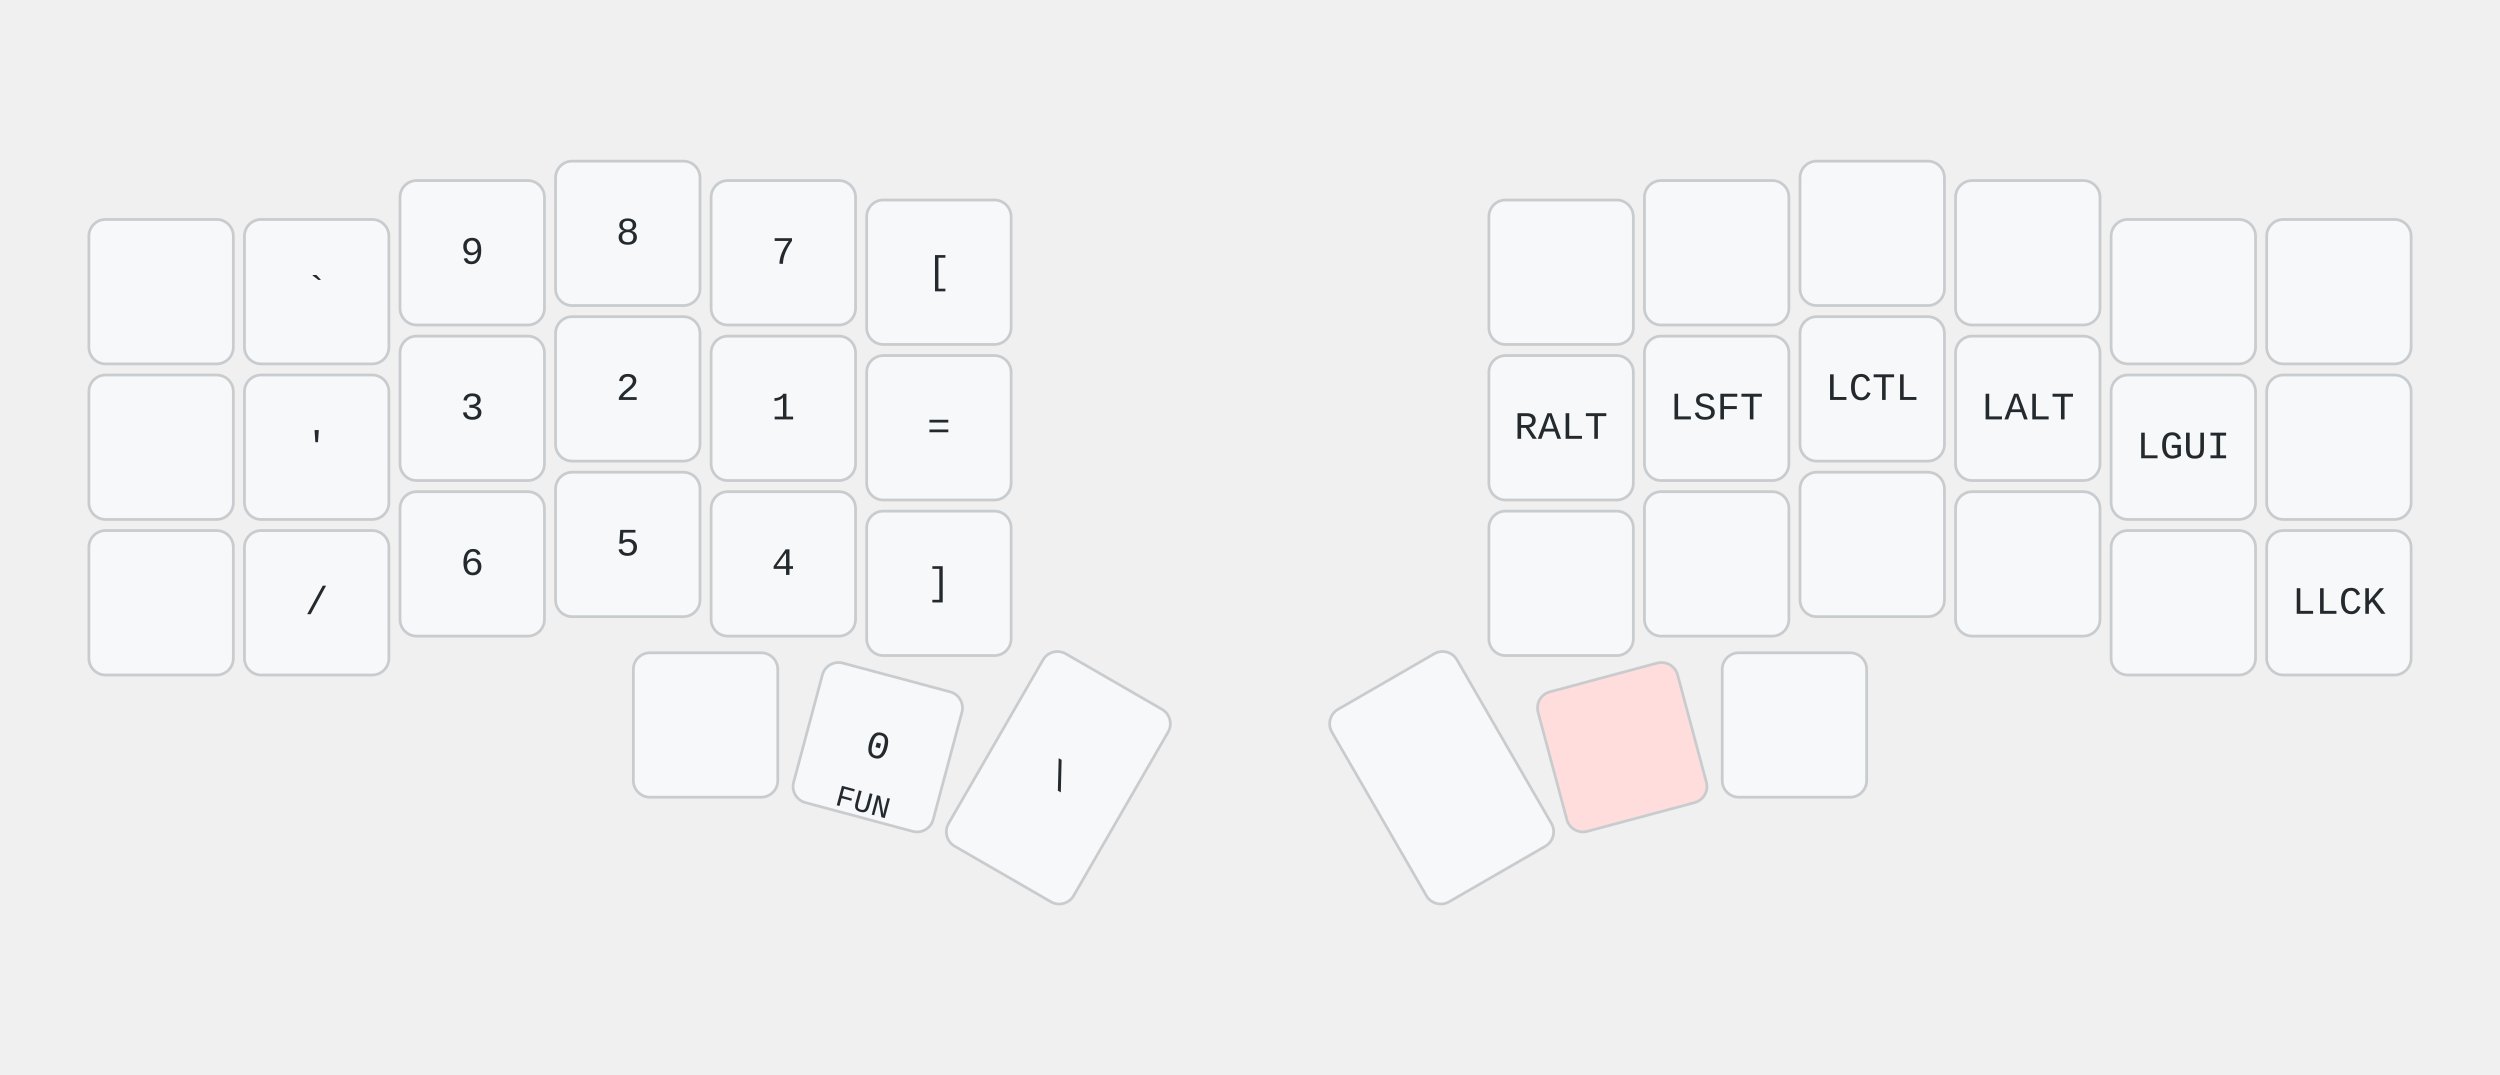
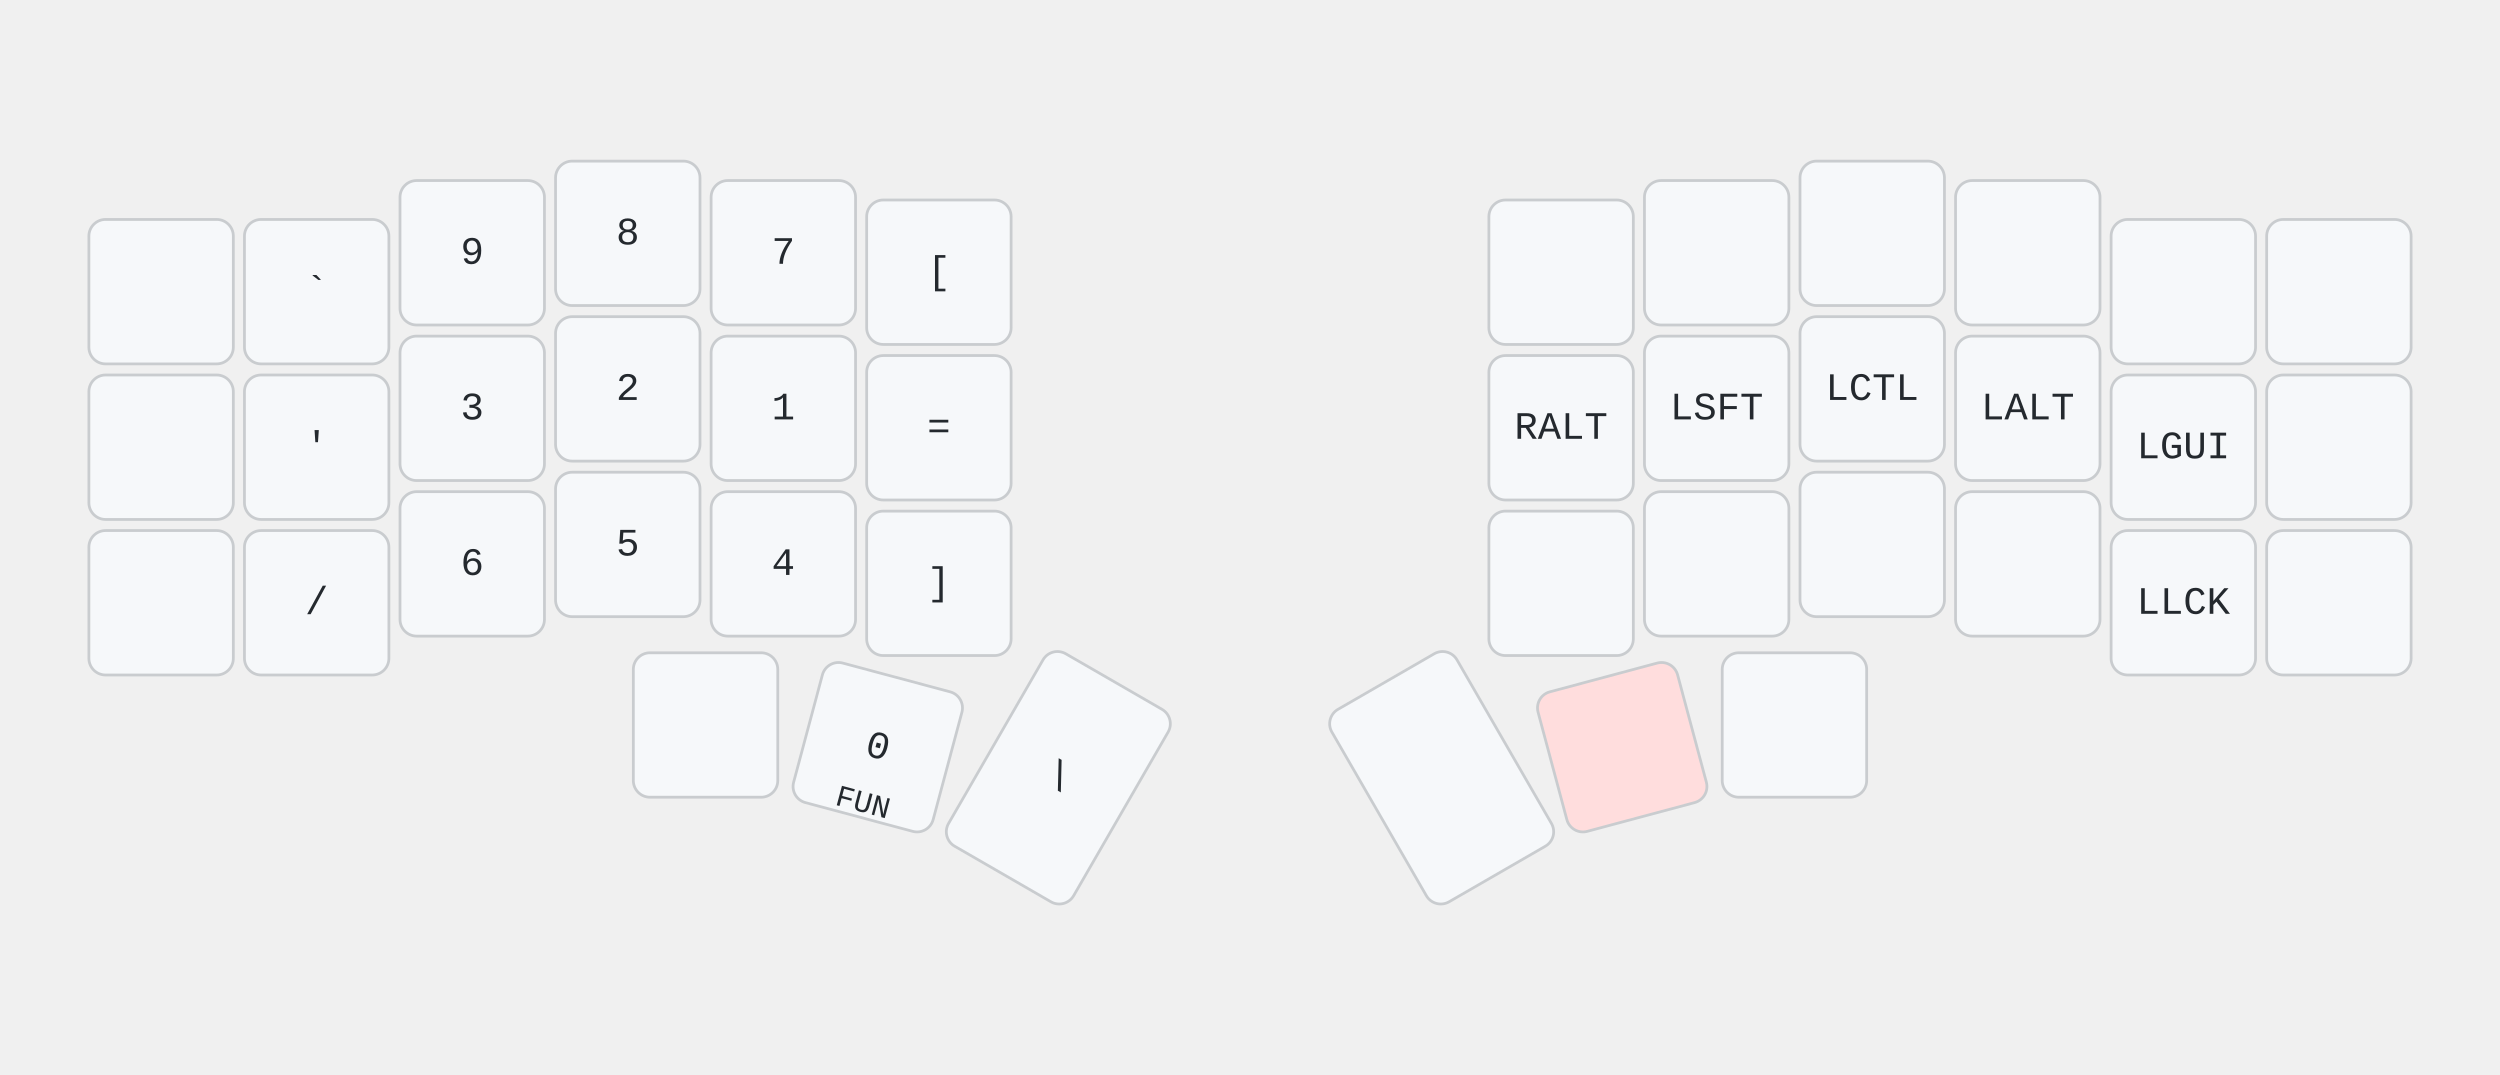
<svg xmlns="http://www.w3.org/2000/svg" width="900" height="387" viewBox="0 0 900 387" class="keymap">
  <style>/* inherit to force styles through use tags */
svg path {
    fill: inherit;
}

/* font and background color specifications */
svg.keymap {
    font-family: SFMono-Regular,Consolas,Liberation Mono,Menlo,monospace;
    font-size: 14px;
    font-kerning: normal;
    text-rendering: optimizeLegibility;
    fill: #24292e;
}

/* default key styling */
rect.key {
    fill: #f6f8fa;
}

rect.key, rect.combo {
    stroke: #c9cccf;
    stroke-width: 1;
}

/* default key side styling, only used is draw_key_sides is set */
rect.side {
    filter: brightness(90%);
}

/* color accent for combo boxes */
rect.combo, rect.combo-separate {
    fill: #cdf;
}

/* color accent for held keys */
rect.held, rect.combo.held {
    fill: #fdd;
}

/* color accent for ghost (optional) keys */
rect.ghost, rect.combo.ghost {
    stroke-dasharray: 4, 4;
    stroke-width: 2;
}

text {
    text-anchor: middle;
    dominant-baseline: middle;
}

/* styling for layer labels */
text.label {
    font-weight: bold;
    text-anchor: start;
    stroke: white;
    stroke-width: 4;
    paint-order: stroke;
}

/* styling for optional footer */
text.footer {
    text-anchor: end;
    dominant-baseline: auto;
    stroke: white;
    stroke-width: 4;
    paint-order: stroke;
}

/* styling for combo tap, and key non-tap label text */
text.combo, text.hold, text.shifted, text.left, text.right {
    font-size: 11px;
}

text.hold {
    text-anchor: middle;
    dominant-baseline: auto;
}

text.shifted {
    text-anchor: middle;
    dominant-baseline: hanging;
}

text.left {
    text-anchor: start;
}

text.right {
    text-anchor: end;
}

text.layer-activator {
    text-decoration: underline;
}

/* styling for hold/shifted label text in combo box */
text.combo.hold, text.combo.shifted, text.combo.left, text.combo.right {
    font-size: 8px;
}

/* lighter symbol for transparent keys */
text.trans {
    fill: #7b7e81;
}

/* styling for combo dendrons */
path.combo {
    stroke-width: 1;
    stroke: gray;
    fill: none;
}

/* Start Tabler Icons Cleanup */
/* cannot use height/width with glyphs */
.icon-tabler &gt; path {
    fill: inherit;
    stroke: inherit;
    stroke-width: 2;
}
/* hide tabler's default box */
.icon-tabler &gt; path[stroke="none"][fill="none"] {
    visibility: hidden;
}
/* End Tabler Icons Cleanup */
</style>
  <g transform="translate(30, 0)" class="layer-NUM">
    <g transform="translate(0, 56)">
      <g transform="translate(28, 49)" class="key keypos-0">
        <rect rx="6" ry="6" x="-26" y="-26" width="52" height="52" class="key" />
      </g>
      <g transform="translate(84, 49)" class="key keypos-1">
        <rect rx="6" ry="6" x="-26" y="-26" width="52" height="52" class="key" />
        <text x="0" y="0" class="key tap">`</text>
      </g>
      <g transform="translate(140, 35)" class="key keypos-2">
        <rect rx="6" ry="6" x="-26" y="-26" width="52" height="52" class="key" />
        <text x="0" y="0" class="key tap">9</text>
      </g>
      <g transform="translate(196, 28)" class="key keypos-3">
        <rect rx="6" ry="6" x="-26" y="-26" width="52" height="52" class="key" />
        <text x="0" y="0" class="key tap">8</text>
      </g>
      <g transform="translate(252, 35)" class="key keypos-4">
        <rect rx="6" ry="6" x="-26" y="-26" width="52" height="52" class="key" />
        <text x="0" y="0" class="key tap">7</text>
      </g>
      <g transform="translate(308, 42)" class="key keypos-5">
        <rect rx="6" ry="6" x="-26" y="-26" width="52" height="52" class="key" />
        <text x="0" y="0" class="key tap">[</text>
      </g>
      <g transform="translate(532, 42)" class="key keypos-6">
        <rect rx="6" ry="6" x="-26" y="-26" width="52" height="52" class="key" />
      </g>
      <g transform="translate(588, 35)" class="key keypos-7">
        <rect rx="6" ry="6" x="-26" y="-26" width="52" height="52" class="key" />
      </g>
      <g transform="translate(644, 28)" class="key keypos-8">
        <rect rx="6" ry="6" x="-26" y="-26" width="52" height="52" class="key" />
      </g>
      <g transform="translate(700, 35)" class="key keypos-9">
        <rect rx="6" ry="6" x="-26" y="-26" width="52" height="52" class="key" />
      </g>
      <g transform="translate(756, 49)" class="key keypos-10">
        <rect rx="6" ry="6" x="-26" y="-26" width="52" height="52" class="key" />
      </g>
      <g transform="translate(812, 49)" class="key keypos-11">
        <rect rx="6" ry="6" x="-26" y="-26" width="52" height="52" class="key" />
      </g>
      <g transform="translate(28, 105)" class="key keypos-12">
        <rect rx="6" ry="6" x="-26" y="-26" width="52" height="52" class="key" />
      </g>
      <g transform="translate(84, 105)" class="key keypos-13">
        <rect rx="6" ry="6" x="-26" y="-26" width="52" height="52" class="key" />
        <text x="0" y="0" class="key tap">'</text>
      </g>
      <g transform="translate(140, 91)" class="key keypos-14">
        <rect rx="6" ry="6" x="-26" y="-26" width="52" height="52" class="key" />
        <text x="0" y="0" class="key tap">3</text>
      </g>
      <g transform="translate(196, 84)" class="key keypos-15">
        <rect rx="6" ry="6" x="-26" y="-26" width="52" height="52" class="key" />
        <text x="0" y="0" class="key tap">2</text>
      </g>
      <g transform="translate(252, 91)" class="key keypos-16">
        <rect rx="6" ry="6" x="-26" y="-26" width="52" height="52" class="key" />
        <text x="0" y="0" class="key tap">1</text>
      </g>
      <g transform="translate(308, 98)" class="key keypos-17">
        <rect rx="6" ry="6" x="-26" y="-26" width="52" height="52" class="key" />
        <text x="0" y="0" class="key tap">=</text>
      </g>
      <g transform="translate(532, 98)" class="key keypos-18">
        <rect rx="6" ry="6" x="-26" y="-26" width="52" height="52" class="key" />
        <text x="0" y="0" class="key tap">RALT</text>
      </g>
      <g transform="translate(588, 91)" class="key keypos-19">
        <rect rx="6" ry="6" x="-26" y="-26" width="52" height="52" class="key" />
        <text x="0" y="0" class="key tap">LSFT</text>
      </g>
      <g transform="translate(644, 84)" class="key keypos-20">
        <rect rx="6" ry="6" x="-26" y="-26" width="52" height="52" class="key" />
        <text x="0" y="0" class="key tap">LCTL</text>
      </g>
      <g transform="translate(700, 91)" class="key keypos-21">
        <rect rx="6" ry="6" x="-26" y="-26" width="52" height="52" class="key" />
        <text x="0" y="0" class="key tap">LALT</text>
      </g>
      <g transform="translate(756, 105)" class="key keypos-22">
        <rect rx="6" ry="6" x="-26" y="-26" width="52" height="52" class="key" />
        <text x="0" y="0" class="key tap">LGUI</text>
      </g>
      <g transform="translate(812, 105)" class="key keypos-23">
        <rect rx="6" ry="6" x="-26" y="-26" width="52" height="52" class="key" />
      </g>
      <g transform="translate(28, 161)" class="key keypos-24">
        <rect rx="6" ry="6" x="-26" y="-26" width="52" height="52" class="key" />
      </g>
      <g transform="translate(84, 161)" class="key keypos-25">
        <rect rx="6" ry="6" x="-26" y="-26" width="52" height="52" class="key" />
        <text x="0" y="0" class="key tap">/</text>
      </g>
      <g transform="translate(140, 147)" class="key keypos-26">
        <rect rx="6" ry="6" x="-26" y="-26" width="52" height="52" class="key" />
        <text x="0" y="0" class="key tap">6</text>
      </g>
      <g transform="translate(196, 140)" class="key keypos-27">
        <rect rx="6" ry="6" x="-26" y="-26" width="52" height="52" class="key" />
        <text x="0" y="0" class="key tap">5</text>
      </g>
      <g transform="translate(252, 147)" class="key keypos-28">
        <rect rx="6" ry="6" x="-26" y="-26" width="52" height="52" class="key" />
        <text x="0" y="0" class="key tap">4</text>
      </g>
      <g transform="translate(308, 154)" class="key keypos-29">
        <rect rx="6" ry="6" x="-26" y="-26" width="52" height="52" class="key" />
        <text x="0" y="0" class="key tap">]</text>
      </g>
      <g transform="translate(532, 154)" class="key keypos-30">
        <rect rx="6" ry="6" x="-26" y="-26" width="52" height="52" class="key" />
      </g>
      <g transform="translate(588, 147)" class="key keypos-31">
        <rect rx="6" ry="6" x="-26" y="-26" width="52" height="52" class="key" />
      </g>
      <g transform="translate(644, 140)" class="key keypos-32">
        <rect rx="6" ry="6" x="-26" y="-26" width="52" height="52" class="key" />
      </g>
      <g transform="translate(700, 147)" class="key keypos-33">
        <rect rx="6" ry="6" x="-26" y="-26" width="52" height="52" class="key" />
      </g>
      <g transform="translate(756, 161)" class="key keypos-34">
        <rect rx="6" ry="6" x="-26" y="-26" width="52" height="52" class="key" />
+         <text x="0" y="0" class="key tap">LLCK</text>
      </g>
      <g transform="translate(812, 161)" class="key keypos-35">
        <rect rx="6" ry="6" x="-26" y="-26" width="52" height="52" class="key" />
-         <text x="0" y="0" class="key tap">LLCK</text>
      </g>
      <g transform="translate(224, 205)" class="key keypos-36">
        <rect rx="6" ry="6" x="-26" y="-26" width="52" height="52" class="key" />
      </g>
      <g transform="translate(286, 213) rotate(15.0)" class="key keypos-37">
        <rect rx="6" ry="6" x="-26" y="-26" width="52" height="52" class="key" />
        <text x="0" y="0" class="key tap">0</text>
        <text x="0" y="24" class="key hold">FUN</text>
      </g>
      <g transform="translate(351, 224) rotate(30.0)" class="key keypos-38">
        <rect rx="6" ry="6" x="-26" y="-40" width="52" height="80" class="key" />
        <text x="0" y="0" class="key tap">\</text>
      </g>
      <g transform="translate(489, 224) rotate(-30.0)" class="key keypos-39">
        <rect rx="6" ry="6" x="-26" y="-40" width="52" height="80" class="key" />
      </g>
      <g transform="translate(554, 213) rotate(-15.0)" class="key held keypos-40">
        <rect rx="6" ry="6" x="-26" y="-26" width="52" height="52" class="key held" />
      </g>
      <g transform="translate(616, 205)" class="key keypos-41">
        <rect rx="6" ry="6" x="-26" y="-26" width="52" height="52" class="key" />
      </g>
    </g>
  </g>
</svg>
